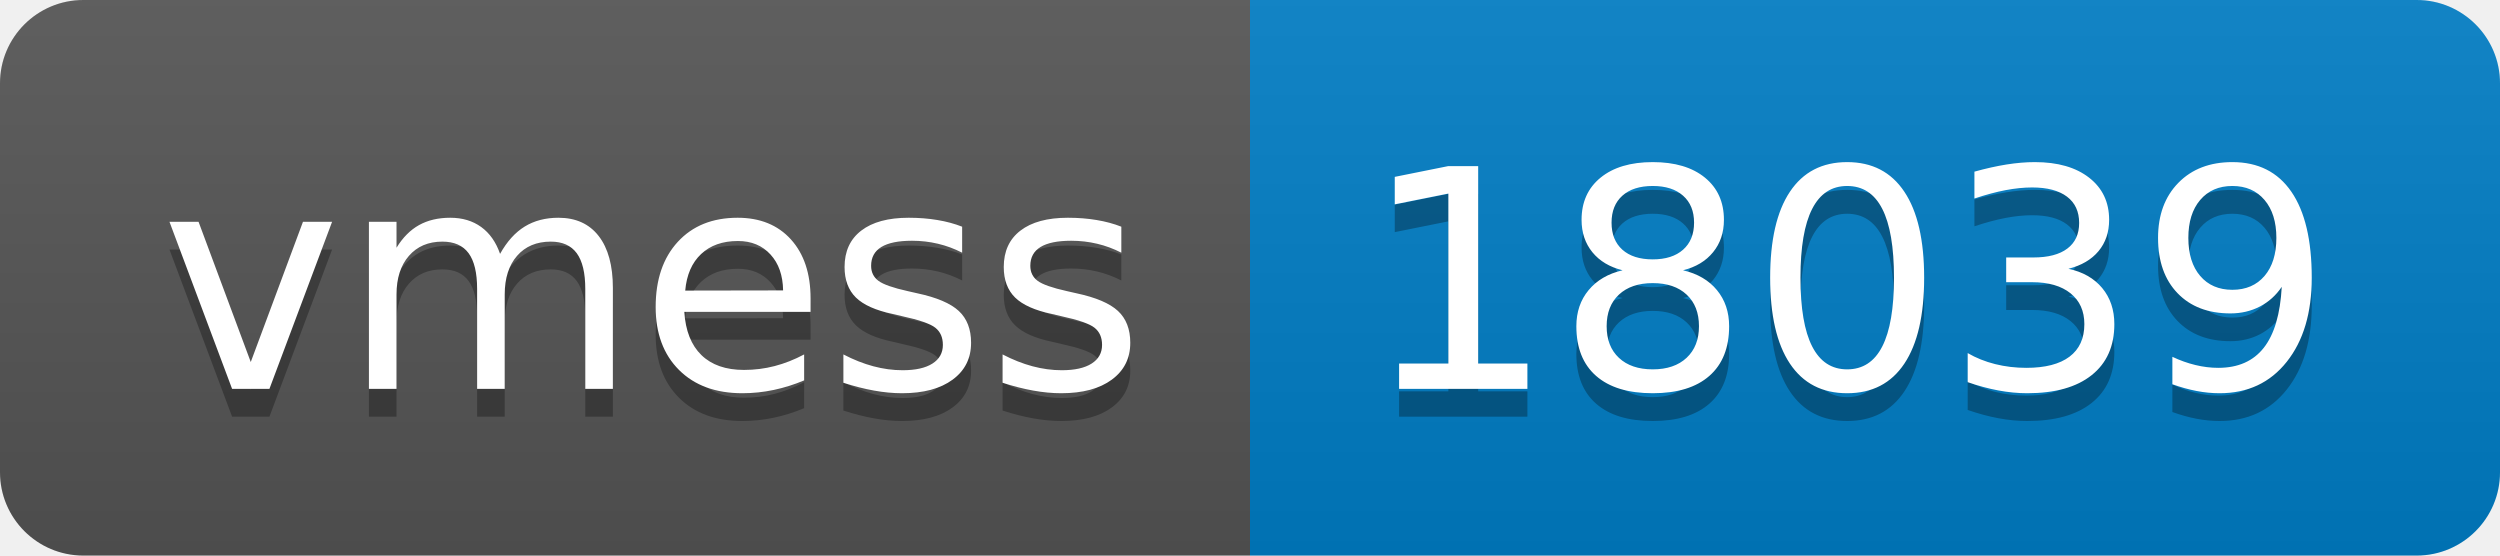
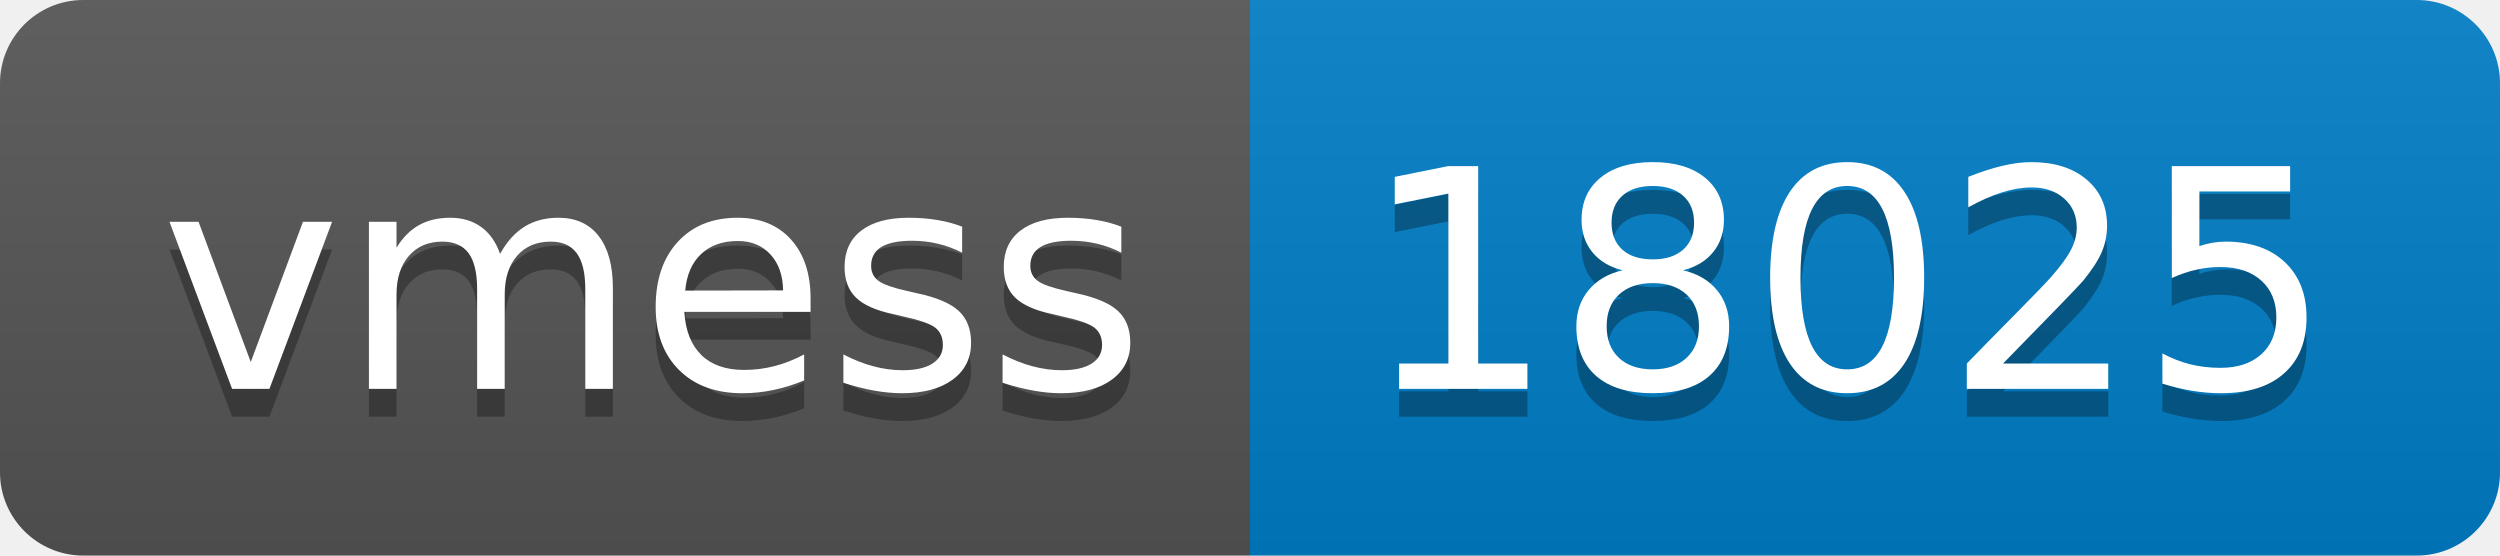
- <svg xmlns="http://www.w3.org/2000/svg" width="90" height="20" role="img" aria-label="vmess: 18039">
+ <svg xmlns="http://www.w3.org/2000/svg" width="90" height="20" role="img" aria-label="vmess: 18025">
  <linearGradient id="s" x2="0" y2="100%">
    <stop offset="0" stop-color="#bbb" stop-opacity=".1" />
    <stop offset="1" stop-opacity=".1" />
  </linearGradient>
  <clipPath id="r">
    <rect width="90" height="20" rx="3" fill="#fff" />
  </clipPath>
  <g clip-path="url(#r)">
    <rect width="45" height="20" fill="#555" />
    <rect x="45" width="45" height="20" fill="#007ec6" />
    <rect width="90" height="20" fill="url(#s)" />
  </g>
  <g fill="#fff" text-anchor="middle" font-family="Verdana,Geneva,DejaVu Sans,sans-serif" text-rendering="geometricPrecision" font-size="110">
    <text aria-hidden="true" x="235" y="150" fill="#010101" fill-opacity=".3" transform="scale(.1)" textLength="350">vmess</text>
    <text x="235" y="140" transform="scale(.1)" fill="#fff" textLength="350">vmess</text>
-     <text aria-hidden="true" x="665" y="150" fill="#010101" fill-opacity=".3" transform="scale(.1)" textLength="350">18039</text>
-     <text x="665" y="140" transform="scale(.1)" fill="#fff" textLength="350">18039</text>
+     <text aria-hidden="true" x="665" y="150" fill="#010101" fill-opacity=".3" transform="scale(.1)" textLength="350">18025</text>
+     <text x="665" y="140" transform="scale(.1)" fill="#fff" textLength="350">18025</text>
  </g>
</svg>
